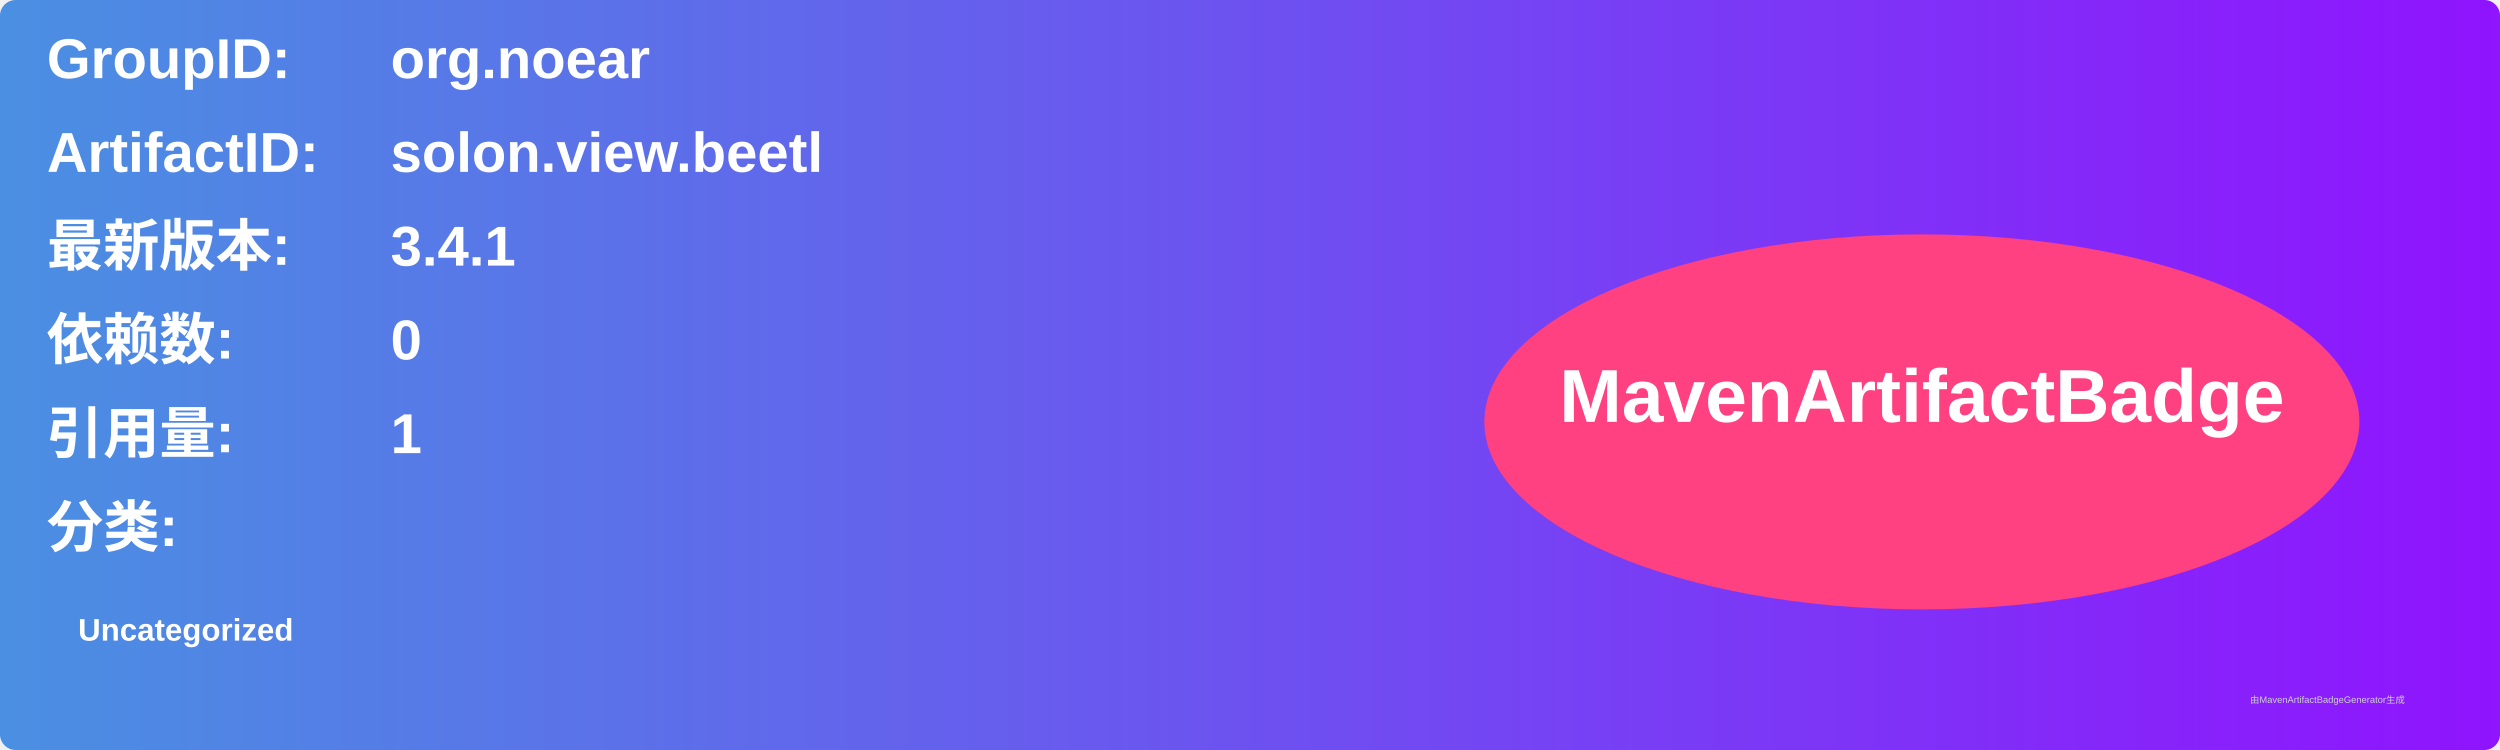
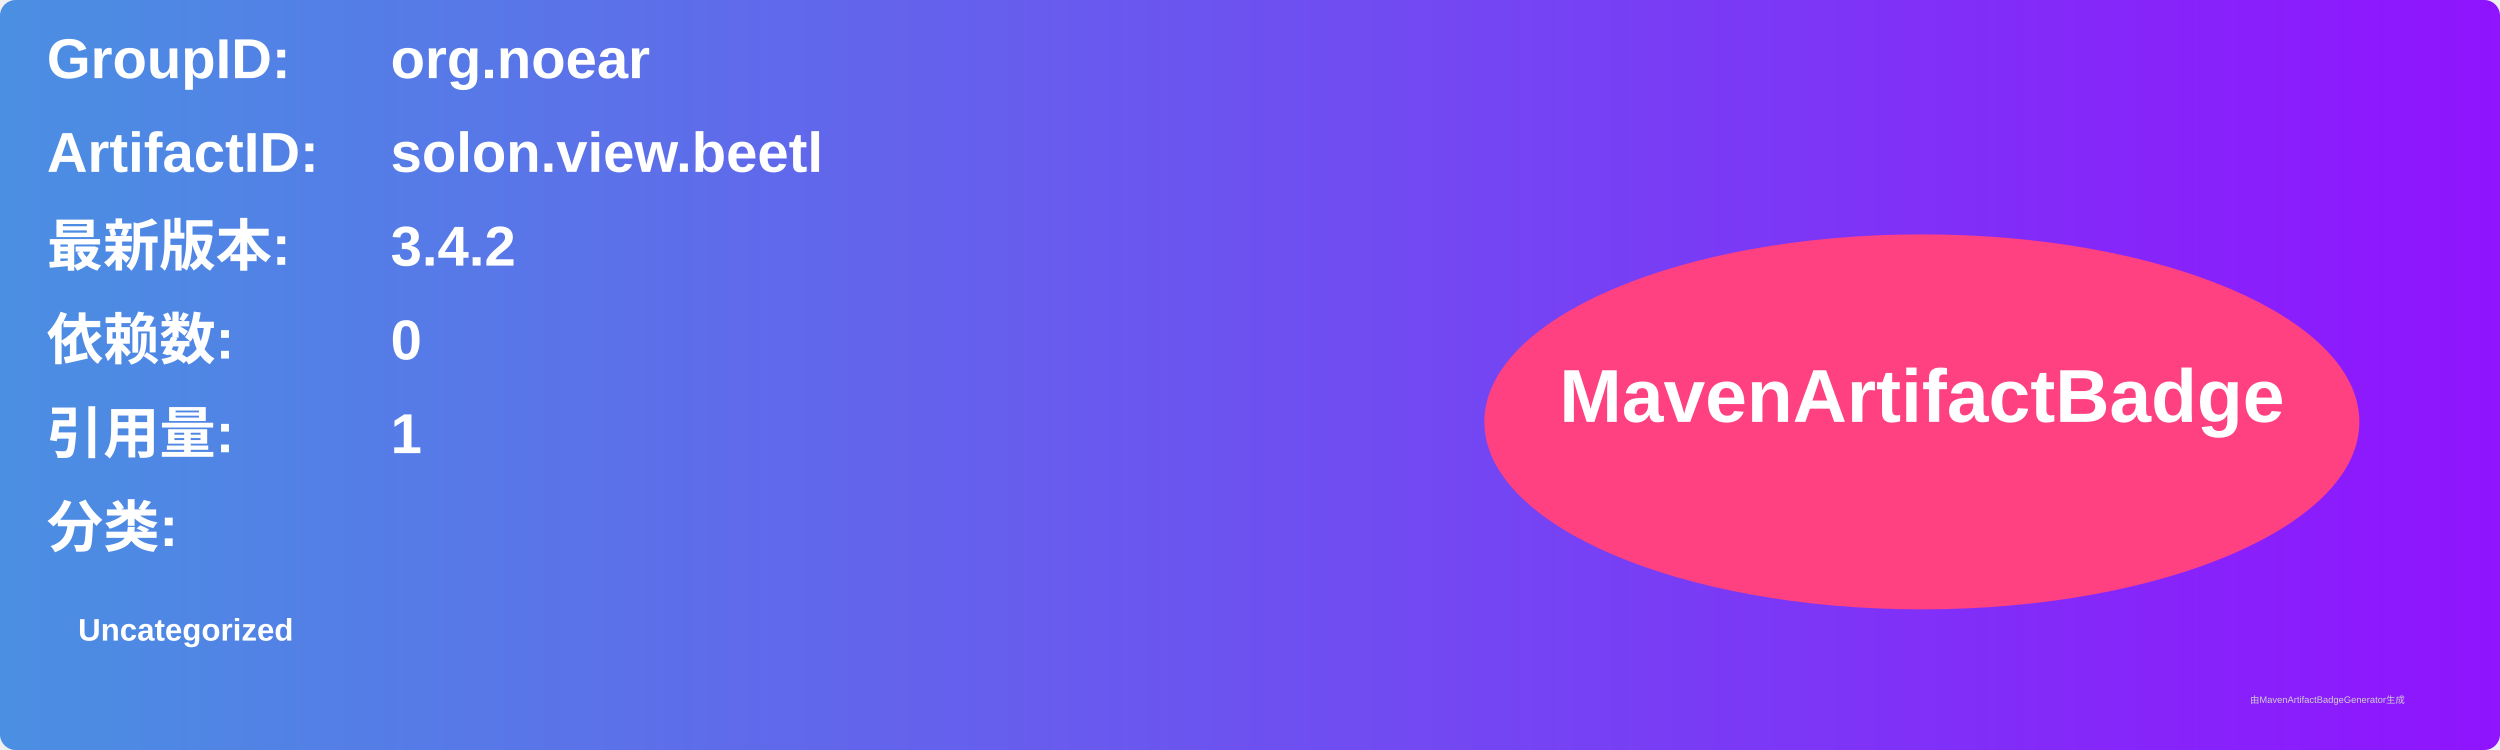
<svg xmlns="http://www.w3.org/2000/svg" width="800" height="240" viewBox="0 0 800 240">
  <linearGradient id="grad" x1="0%" y1="0%" x2="100%" y2="0%">
    <stop offset="0%" stop-color="#4a90e2" />
    <stop offset="100%" stop-color="#9013fe" />
  </linearGradient>
  <rect width="100%" height="100%" rx="5" ry="5" fill="url(#grad)" />
  <g transform="translate(15, 15)">
    <text x="0" y="10" font-family="Arial" font-size="18" fill="white" font-weight="bold" width="260">GroupID:</text>
    <text x="110" y="10" font-family="Arial" font-size="18" fill="white" font-weight="bold" width="460">org.noear</text>
    <text x="0" y="40" font-family="Arial" font-size="18" fill="white" font-weight="bold" width="260">ArtifactID:</text>
    <text x="110" y="40" font-family="Arial" font-size="18" fill="white" font-weight="bold" width="460">solon.view.beetl</text>
    <text x="0" y="70" font-family="Arial" font-size="18" fill="white" font-weight="bold">最新版本:</text>
    <text x="110" y="70" font-family="Arial" font-size="18" fill="white" font-weight="bold">
-       <tspan font-weight="bold">3.4.1</tspan>
+       <tspan font-weight="bold">3.4.2</tspan>
    </text>
    <text x="0" y="100" font-family="Arial" font-size="18" fill="white" font-weight="bold">依赖数: </text>
    <text x="110" y="100" font-family="Arial" font-size="18" fill="white">
      <tspan font-weight="bold">0</tspan>
    </text>
    <text x="0" y="130" font-family="Arial" font-size="18" fill="white" font-weight="bold">引用量: </text>
    <text x="110" y="130" font-family="Arial" font-size="18" fill="white">
      <tspan font-weight="bold">1</tspan>
    </text>
    <text x="0" y="160" font-family="Arial" font-size="18" fill="white" font-weight="bold">分类:</text>
    <text x="10" y="190" font-family="Arial" font-size="10" fill="white">
      <tspan font-weight="bold">Uncategorized</tspan>
    </text>
    <ellipse cx="600" cy="120" rx="140" ry="60" fill="#ff4081" />
    <text x="600" y="120" text-anchor="middle" font-family="Arial" font-size="24" fill="white" font-weight="bold">MavenArtifactBadge</text>
  </g>
  <text x="720" y="225" font-family="Arial" font-size="3" fill="#d0d0d0">由MavenArtifactBadgeGenerator生成</text>
</svg>
